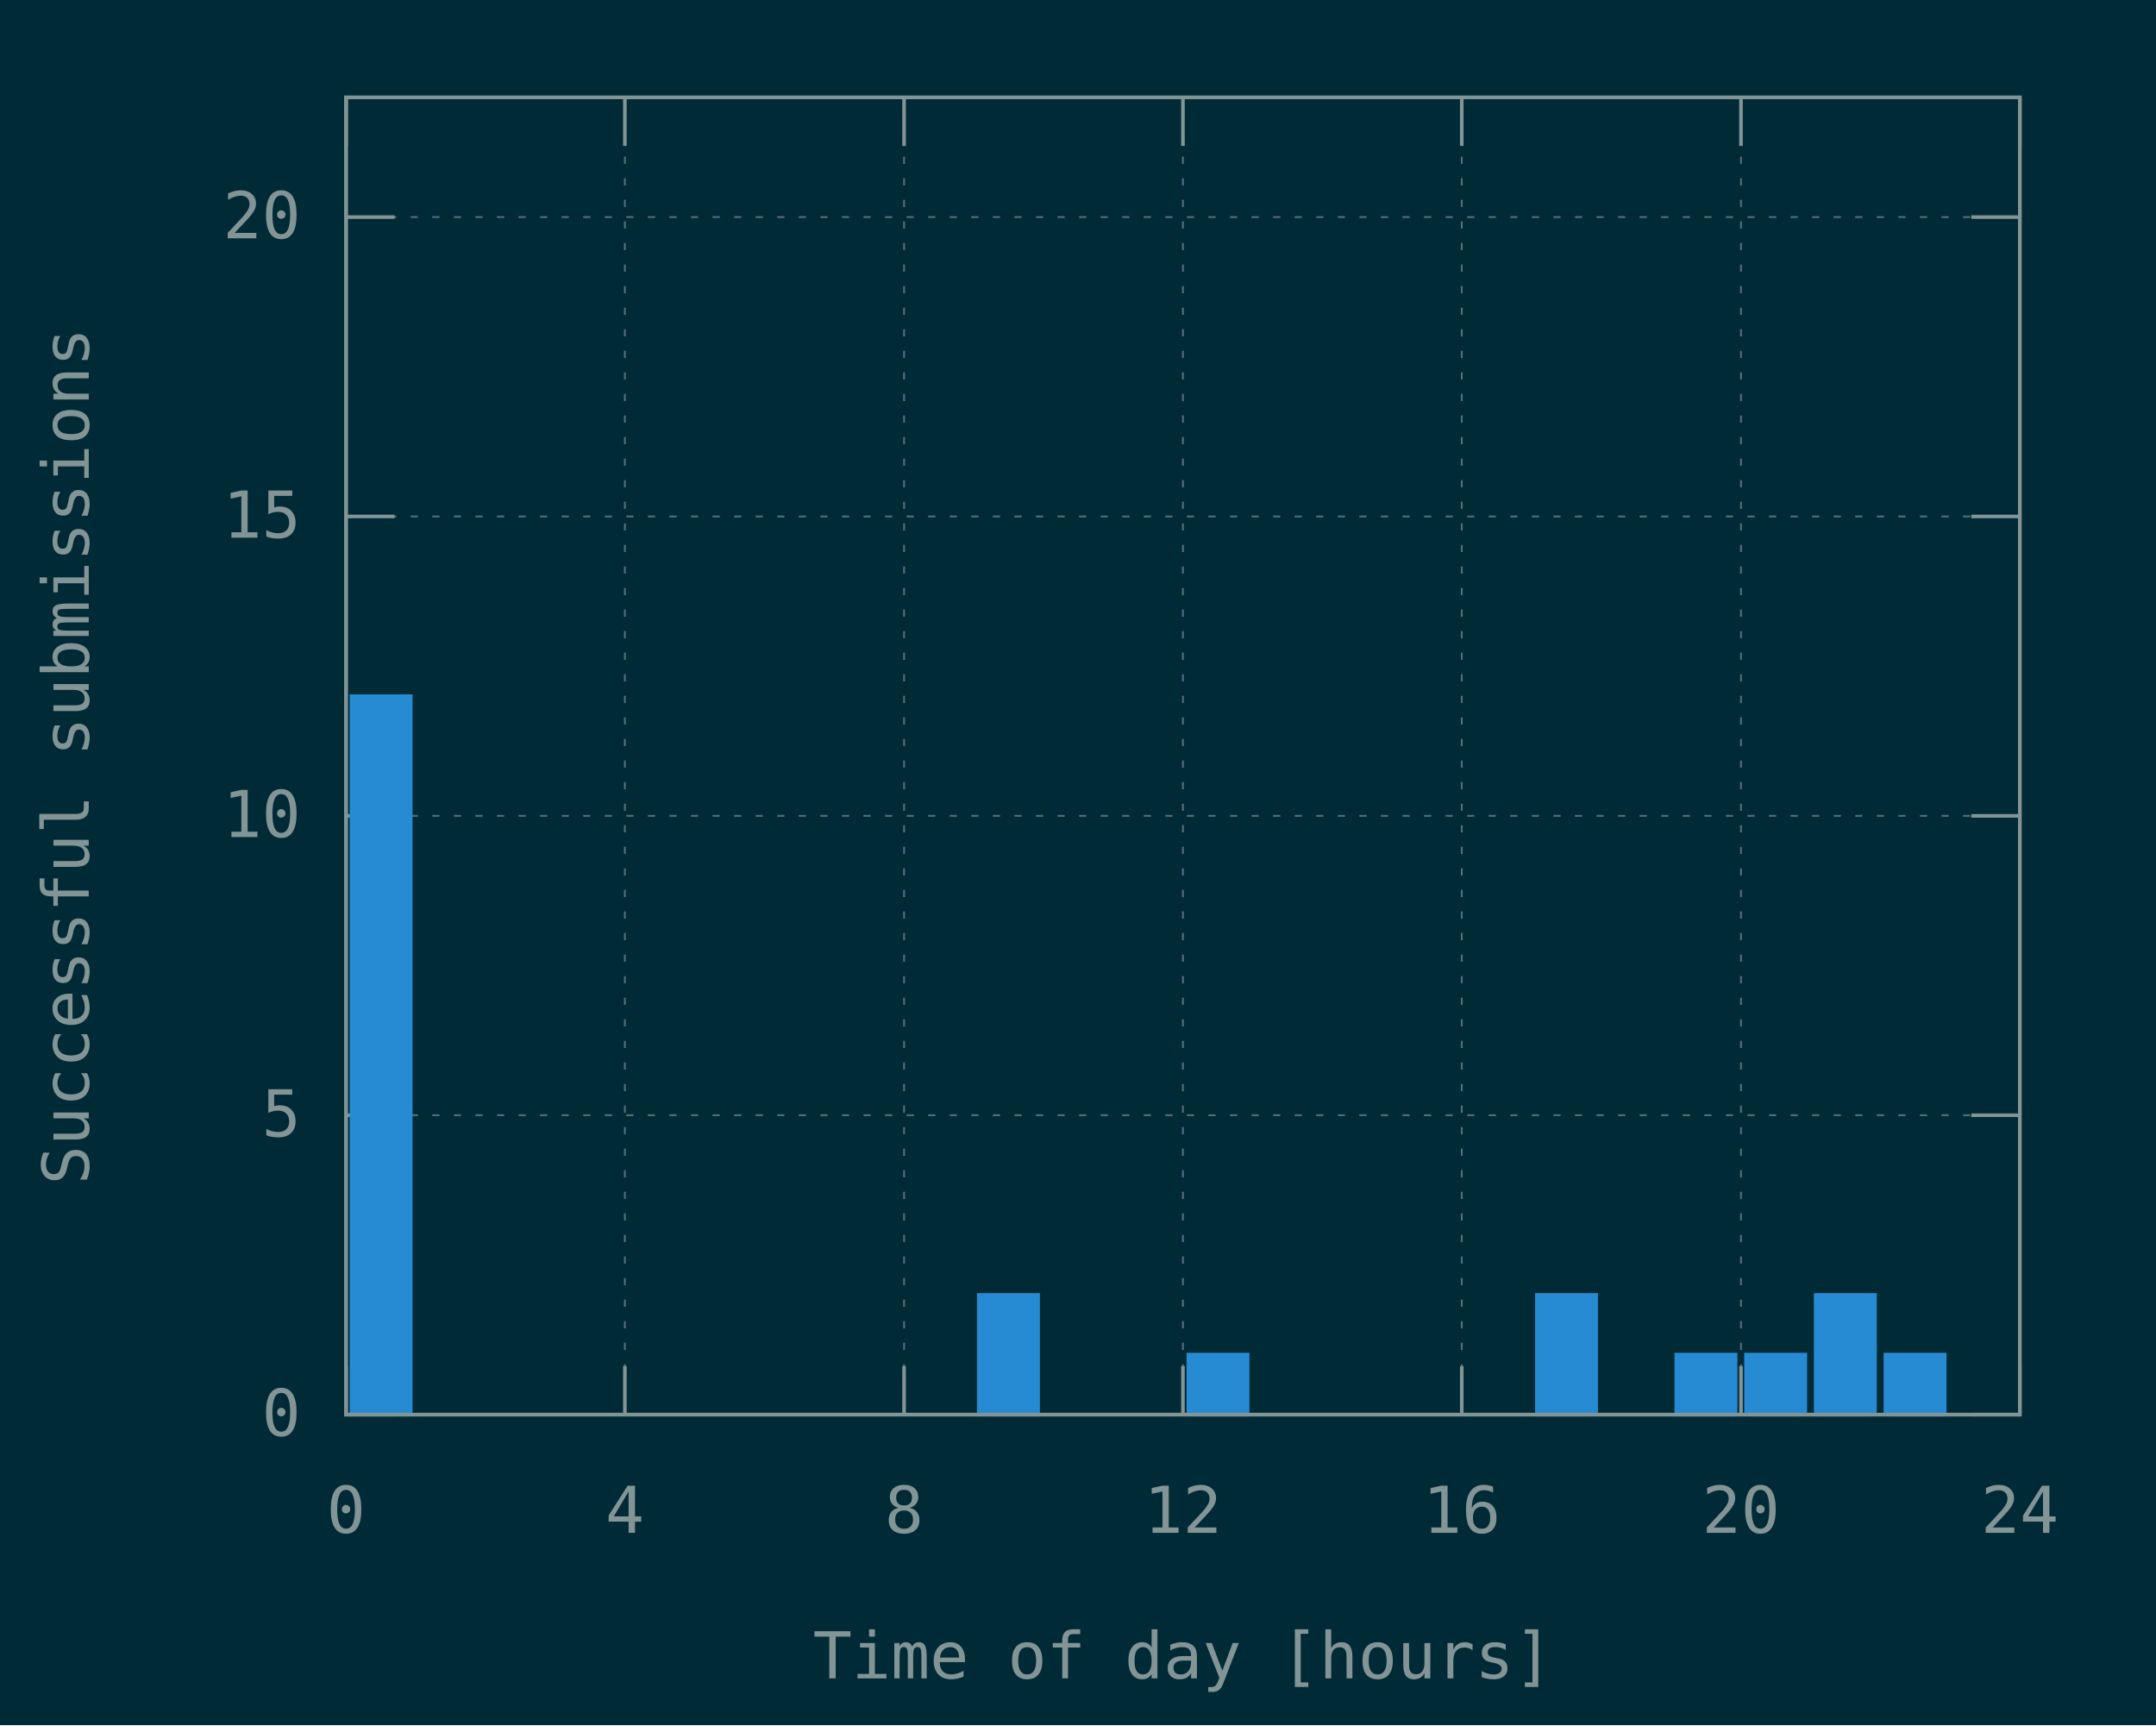
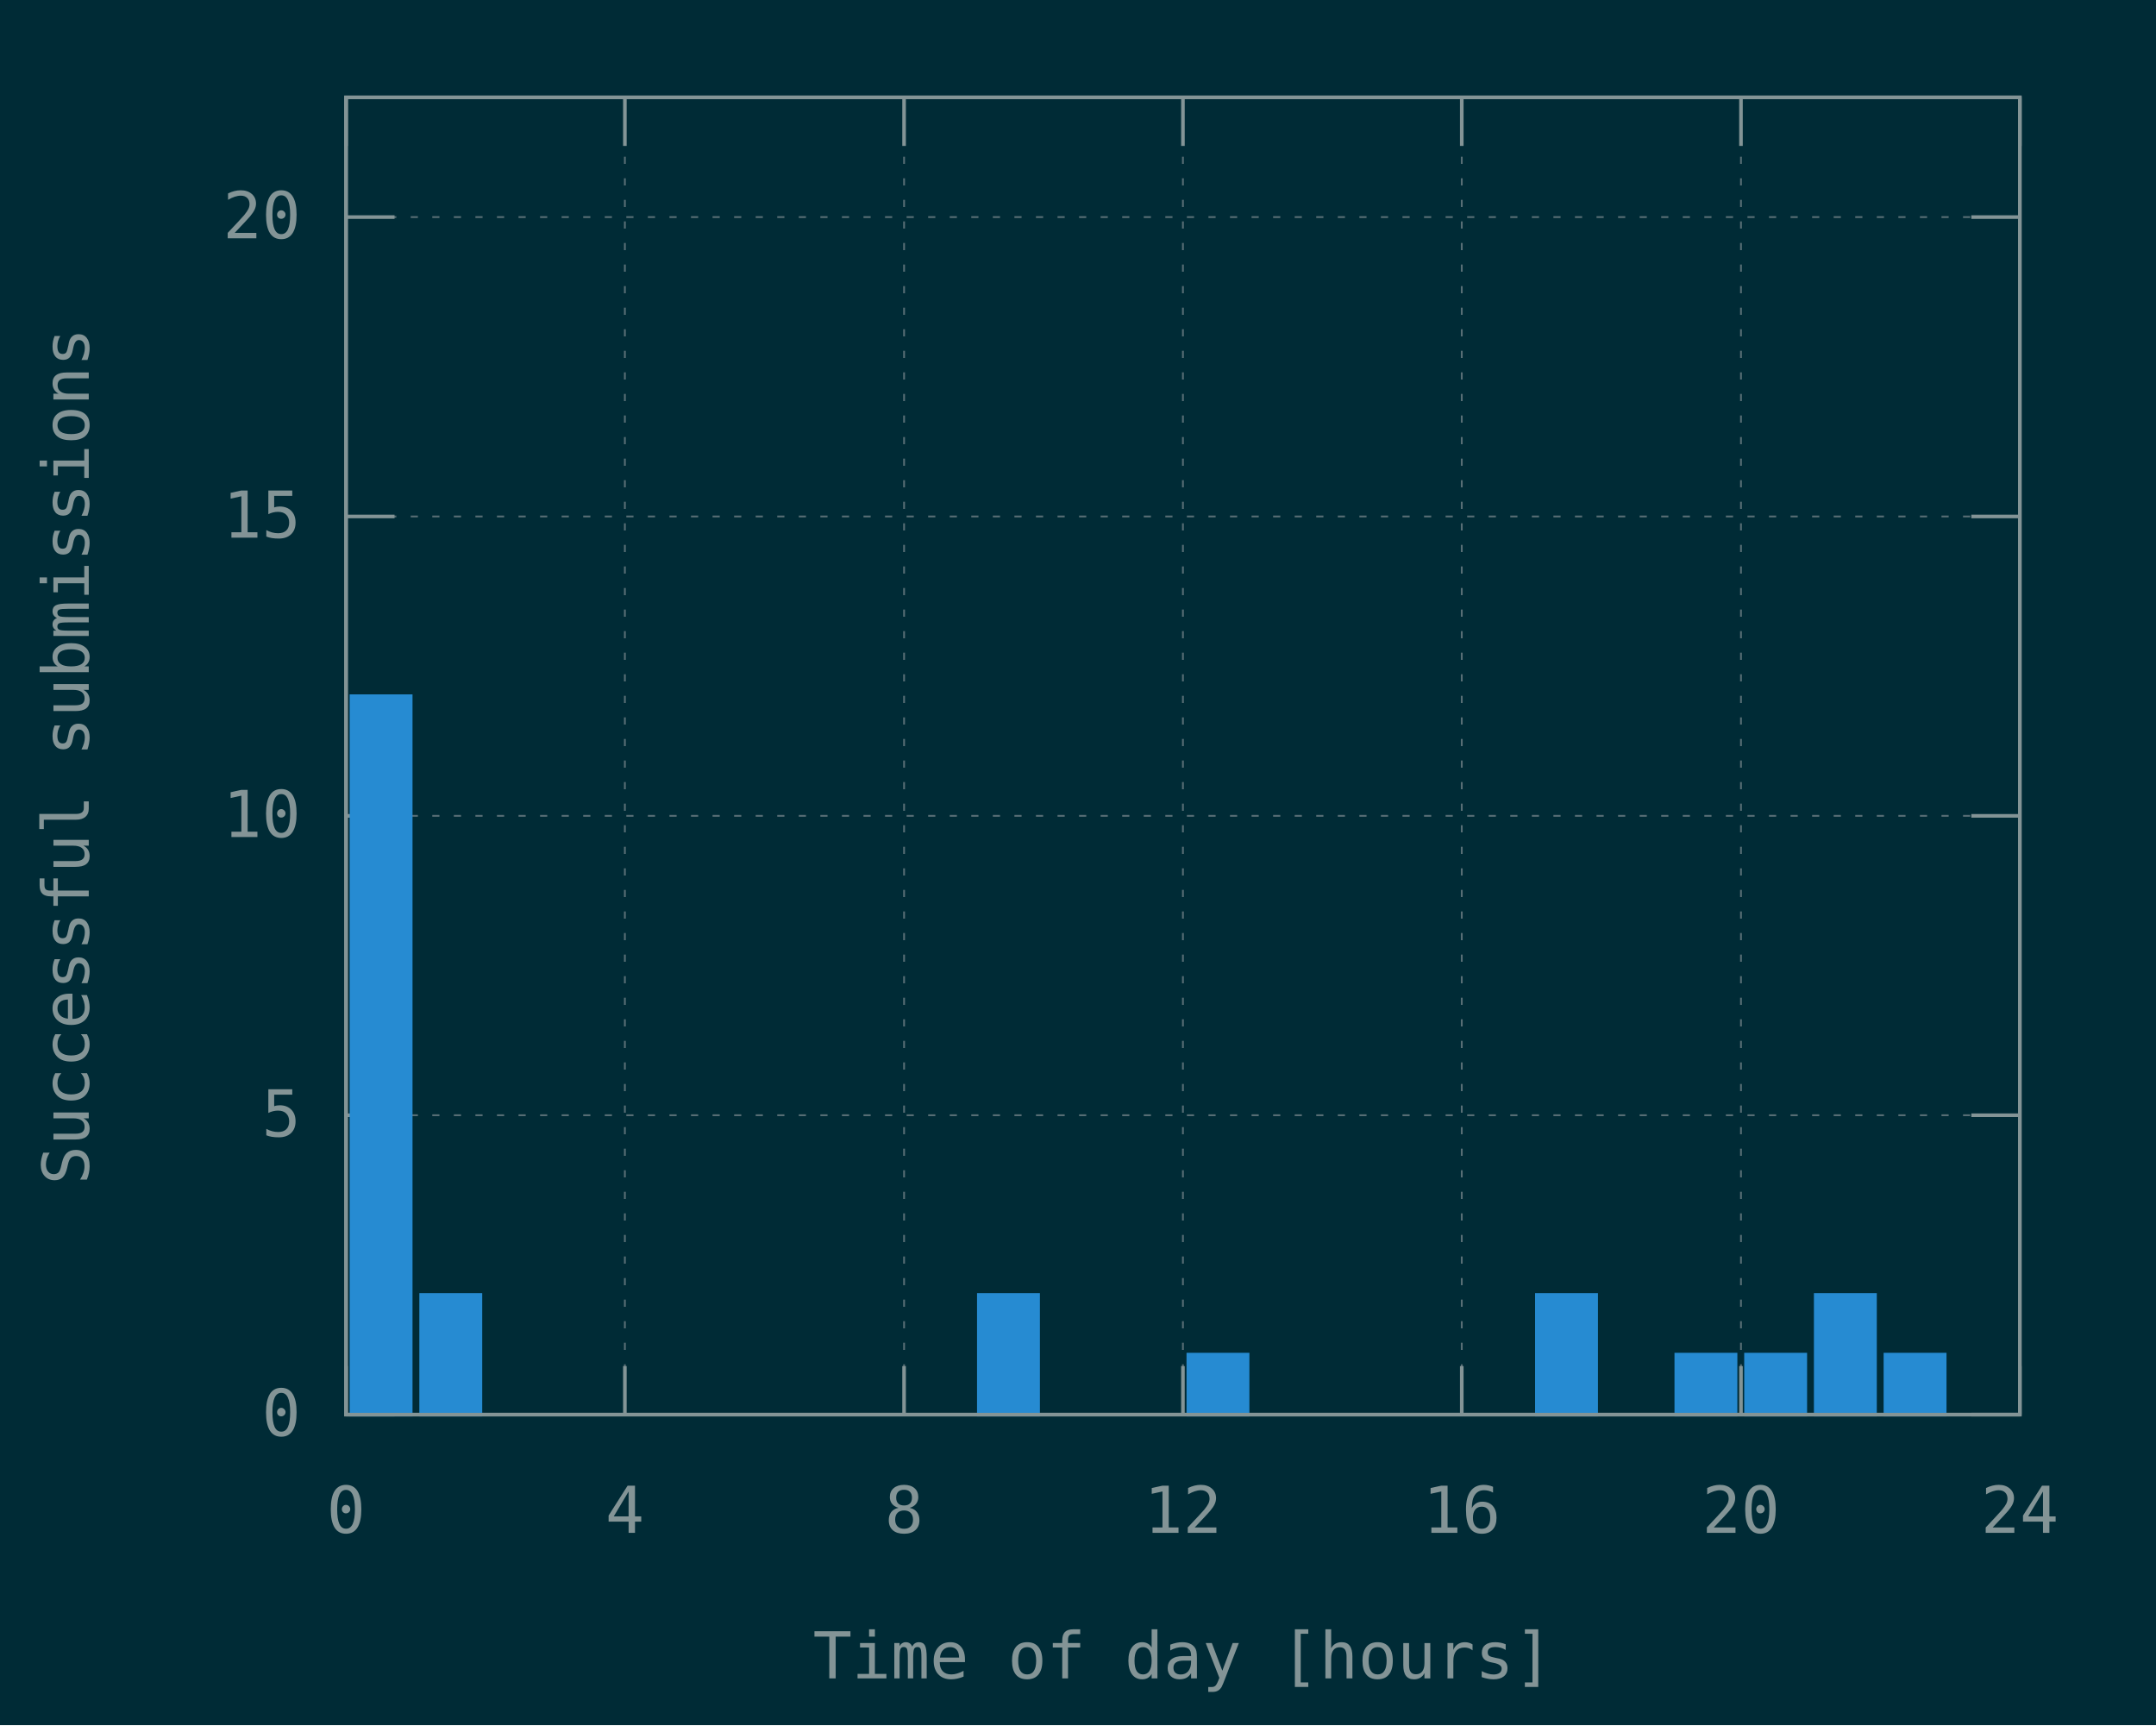
<svg xmlns="http://www.w3.org/2000/svg" xmlns:xlink="http://www.w3.org/1999/xlink" width="600" height="480" viewBox="0 0 600 480">
  <g id="gnuplot_canvas">
    <rect x="0" y="0" width="600" height="480" fill="#002b36" />
    <defs>
      <circle id="gpDot" r="0.5" stroke-width="0.5" stroke="currentColor" />
      <path id="gpPt0" stroke-width="0.148" stroke="currentColor" d="M-1,0 h2 M0,-1 v2" />
      <path id="gpPt1" stroke-width="0.148" stroke="currentColor" d="M-1,-1 L1,1 M1,-1 L-1,1" />
      <path id="gpPt2" stroke-width="0.148" stroke="currentColor" d="M-1,0 L1,0 M0,-1 L0,1 M-1,-1 L1,1 M-1,1 L1,-1" />
      <rect id="gpPt3" stroke-width="0.148" stroke="currentColor" x="-1" y="-1" width="2" height="2" />
      <rect id="gpPt4" stroke-width="0.148" stroke="currentColor" fill="currentColor" x="-1" y="-1" width="2" height="2" />
      <circle id="gpPt5" stroke-width="0.148" stroke="currentColor" cx="0" cy="0" r="1" />
      <use xlink:href="#gpPt5" id="gpPt6" fill="currentColor" stroke="none" />
      <path id="gpPt7" stroke-width="0.148" stroke="currentColor" d="M0,-1.33 L-1.33,0.67 L1.33,0.67 z" />
      <use xlink:href="#gpPt7" id="gpPt8" fill="currentColor" stroke="none" />
      <use xlink:href="#gpPt7" id="gpPt9" stroke="currentColor" transform="rotate(180)" />
      <use xlink:href="#gpPt9" id="gpPt10" fill="currentColor" stroke="none" />
      <use xlink:href="#gpPt3" id="gpPt11" stroke="currentColor" transform="rotate(45)" />
      <use xlink:href="#gpPt11" id="gpPt12" fill="currentColor" stroke="none" />
      <path id="gpPt13" stroke-width="0.148" stroke="currentColor" d="M0,1.330 L1.265,0.411 L0.782,-1.067 L-0.782,-1.076 L-1.265,0.411 z" />
      <use xlink:href="#gpPt13" id="gpPt14" fill="currentColor" stroke="none" />
      <filter id="textbox" filterUnits="objectBoundingBox" x="0" y="0" height="1" width="1">
        <feFlood flood-color="#002B36" flood-opacity="1" result="bgnd" />
        <feComposite in="SourceGraphic" in2="bgnd" operator="atop" />
      </filter>
      <filter id="greybox" filterUnits="objectBoundingBox" x="0" y="0" height="1" width="1">
        <feFlood flood-color="lightgrey" flood-opacity="1" result="grey" />
        <feComposite in="SourceGraphic" in2="grey" operator="atop" />
      </filter>
    </defs>
    <g fill="none" color="#002B36" stroke="currentColor" stroke-width="1.00" stroke-linecap="butt" stroke-linejoin="miter">
</g>
    <g fill="none" color="black" stroke="currentColor" stroke-width="1.00" stroke-linecap="butt" stroke-linejoin="miter">
</g>
    <g fill="none" color="black" stroke="rgb(131, 148, 150)" stroke-width="0.50" stroke-linecap="butt" stroke-linejoin="miter">
</g>
    <g fill="none" color="gray" stroke="currentColor" stroke-width="0.50" stroke-linecap="butt" stroke-linejoin="miter">
      <path stroke="rgb( 88, 110, 117)" stroke-dasharray="2,4" class="gridline" d="M96.3,393.6 L562.1,393.6  " />
    </g>
    <g fill="none" color="gray" stroke="rgb( 88, 110, 117)" stroke-width="1.00" stroke-linecap="butt" stroke-linejoin="miter">
</g>
    <g fill="none" color="black" stroke="currentColor" stroke-width="1.00" stroke-linecap="butt" stroke-linejoin="miter">
      <path stroke="rgb(131, 148, 150)" d="M96.3,393.6 L109.8,393.6 M562.1,393.6 L548.6,393.6  " />
      <g transform="translate(83.7,399.5)" stroke="none" fill="rgb(131,148,150)" font-family="Inconsolata" font-size="18.00" text-anchor="end">
        <text>
          <tspan font-family="Inconsolata"> 0</tspan>
        </text>
      </g>
    </g>
    <g fill="none" color="black" stroke="currentColor" stroke-width="1.00" stroke-linecap="butt" stroke-linejoin="miter">
</g>
    <g fill="none" color="black" stroke="rgb(131, 148, 150)" stroke-width="0.50" stroke-linecap="butt" stroke-linejoin="miter">
</g>
    <g fill="none" color="gray" stroke="currentColor" stroke-width="0.50" stroke-linecap="butt" stroke-linejoin="miter">
      <path stroke="rgb( 88, 110, 117)" stroke-dasharray="2,4" class="gridline" d="M96.3,310.3 L562.1,310.3  " />
    </g>
    <g fill="none" color="gray" stroke="rgb( 88, 110, 117)" stroke-width="1.00" stroke-linecap="butt" stroke-linejoin="miter">
</g>
    <g fill="none" color="black" stroke="currentColor" stroke-width="1.00" stroke-linecap="butt" stroke-linejoin="miter">
      <path stroke="rgb(131, 148, 150)" d="M96.3,310.3 L109.8,310.3 M562.1,310.3 L548.6,310.3  " />
      <g transform="translate(83.7,316.2)" stroke="none" fill="rgb(131,148,150)" font-family="Inconsolata" font-size="18.00" text-anchor="end">
        <text>
          <tspan font-family="Inconsolata"> 5</tspan>
        </text>
      </g>
    </g>
    <g fill="none" color="black" stroke="currentColor" stroke-width="1.00" stroke-linecap="butt" stroke-linejoin="miter">
</g>
    <g fill="none" color="black" stroke="rgb(131, 148, 150)" stroke-width="0.50" stroke-linecap="butt" stroke-linejoin="miter">
</g>
    <g fill="none" color="gray" stroke="currentColor" stroke-width="0.50" stroke-linecap="butt" stroke-linejoin="miter">
      <path stroke="rgb( 88, 110, 117)" stroke-dasharray="2,4" class="gridline" d="M96.3,227.0 L562.1,227.0  " />
    </g>
    <g fill="none" color="gray" stroke="rgb( 88, 110, 117)" stroke-width="1.00" stroke-linecap="butt" stroke-linejoin="miter">
</g>
    <g fill="none" color="black" stroke="currentColor" stroke-width="1.00" stroke-linecap="butt" stroke-linejoin="miter">
      <path stroke="rgb(131, 148, 150)" d="M96.3,227.0 L109.8,227.0 M562.1,227.0 L548.6,227.0  " />
      <g transform="translate(83.7,232.9)" stroke="none" fill="rgb(131,148,150)" font-family="Inconsolata" font-size="18.00" text-anchor="end">
        <text>
          <tspan font-family="Inconsolata"> 10</tspan>
        </text>
      </g>
    </g>
    <g fill="none" color="black" stroke="currentColor" stroke-width="1.00" stroke-linecap="butt" stroke-linejoin="miter">
</g>
    <g fill="none" color="black" stroke="rgb(131, 148, 150)" stroke-width="0.50" stroke-linecap="butt" stroke-linejoin="miter">
</g>
    <g fill="none" color="gray" stroke="currentColor" stroke-width="0.50" stroke-linecap="butt" stroke-linejoin="miter">
      <path stroke="rgb( 88, 110, 117)" stroke-dasharray="2,4" class="gridline" d="M96.3,143.7 L562.1,143.7  " />
    </g>
    <g fill="none" color="gray" stroke="rgb( 88, 110, 117)" stroke-width="1.00" stroke-linecap="butt" stroke-linejoin="miter">
</g>
    <g fill="none" color="black" stroke="currentColor" stroke-width="1.00" stroke-linecap="butt" stroke-linejoin="miter">
      <path stroke="rgb(131, 148, 150)" d="M96.3,143.7 L109.8,143.7 M562.1,143.7 L548.6,143.7  " />
      <g transform="translate(83.7,149.6)" stroke="none" fill="rgb(131,148,150)" font-family="Inconsolata" font-size="18.00" text-anchor="end">
        <text>
          <tspan font-family="Inconsolata"> 15</tspan>
        </text>
      </g>
    </g>
    <g fill="none" color="black" stroke="currentColor" stroke-width="1.00" stroke-linecap="butt" stroke-linejoin="miter">
</g>
    <g fill="none" color="black" stroke="rgb(131, 148, 150)" stroke-width="0.50" stroke-linecap="butt" stroke-linejoin="miter">
</g>
    <g fill="none" color="gray" stroke="currentColor" stroke-width="0.50" stroke-linecap="butt" stroke-linejoin="miter">
      <path stroke="rgb( 88, 110, 117)" stroke-dasharray="2,4" class="gridline" d="M96.3,60.4 L562.1,60.4  " />
    </g>
    <g fill="none" color="gray" stroke="rgb( 88, 110, 117)" stroke-width="1.00" stroke-linecap="butt" stroke-linejoin="miter">
</g>
    <g fill="none" color="black" stroke="currentColor" stroke-width="1.00" stroke-linecap="butt" stroke-linejoin="miter">
      <path stroke="rgb(131, 148, 150)" d="M96.3,60.4 L109.8,60.4 M562.1,60.4 L548.6,60.4  " />
      <g transform="translate(83.7,66.3)" stroke="none" fill="rgb(131,148,150)" font-family="Inconsolata" font-size="18.00" text-anchor="end">
        <text>
          <tspan font-family="Inconsolata"> 20</tspan>
        </text>
      </g>
    </g>
    <g fill="none" color="black" stroke="currentColor" stroke-width="1.00" stroke-linecap="butt" stroke-linejoin="miter">
</g>
    <g fill="none" color="black" stroke="rgb(131, 148, 150)" stroke-width="0.50" stroke-linecap="butt" stroke-linejoin="miter">
</g>
    <g fill="none" color="gray" stroke="currentColor" stroke-width="0.50" stroke-linecap="butt" stroke-linejoin="miter">
      <path stroke="rgb( 88, 110, 117)" stroke-dasharray="2,4" class="gridline" d="M96.3,393.6 L96.3,27.1  " />
    </g>
    <g fill="none" color="gray" stroke="rgb( 88, 110, 117)" stroke-width="1.00" stroke-linecap="butt" stroke-linejoin="miter">
</g>
    <g fill="none" color="black" stroke="currentColor" stroke-width="1.00" stroke-linecap="butt" stroke-linejoin="miter">
      <path stroke="rgb(131, 148, 150)" d="M96.3,393.6 L96.3,380.1 M96.3,27.1 L96.3,40.6  " />
      <g transform="translate(96.3,426.5)" stroke="none" fill="rgb(131,148,150)" font-family="Inconsolata" font-size="18.00" text-anchor="middle">
        <text>
          <tspan font-family="Inconsolata"> 0</tspan>
        </text>
      </g>
    </g>
    <g fill="none" color="black" stroke="currentColor" stroke-width="1.00" stroke-linecap="butt" stroke-linejoin="miter">
</g>
    <g fill="none" color="black" stroke="rgb(131, 148, 150)" stroke-width="0.50" stroke-linecap="butt" stroke-linejoin="miter">
</g>
    <g fill="none" color="gray" stroke="currentColor" stroke-width="0.50" stroke-linecap="butt" stroke-linejoin="miter">
      <path stroke="rgb( 88, 110, 117)" stroke-dasharray="2,4" class="gridline" d="M173.9,393.6 L173.9,27.1  " />
    </g>
    <g fill="none" color="gray" stroke="rgb( 88, 110, 117)" stroke-width="1.00" stroke-linecap="butt" stroke-linejoin="miter">
</g>
    <g fill="none" color="black" stroke="currentColor" stroke-width="1.00" stroke-linecap="butt" stroke-linejoin="miter">
      <path stroke="rgb(131, 148, 150)" d="M173.9,393.6 L173.9,380.1 M173.9,27.1 L173.9,40.6  " />
      <g transform="translate(173.9,426.5)" stroke="none" fill="rgb(131,148,150)" font-family="Inconsolata" font-size="18.00" text-anchor="middle">
        <text>
          <tspan font-family="Inconsolata"> 4</tspan>
        </text>
      </g>
    </g>
    <g fill="none" color="black" stroke="currentColor" stroke-width="1.00" stroke-linecap="butt" stroke-linejoin="miter">
</g>
    <g fill="none" color="black" stroke="rgb(131, 148, 150)" stroke-width="0.50" stroke-linecap="butt" stroke-linejoin="miter">
</g>
    <g fill="none" color="gray" stroke="currentColor" stroke-width="0.50" stroke-linecap="butt" stroke-linejoin="miter">
      <path stroke="rgb( 88, 110, 117)" stroke-dasharray="2,4" class="gridline" d="M251.6,393.6 L251.6,27.1  " />
    </g>
    <g fill="none" color="gray" stroke="rgb( 88, 110, 117)" stroke-width="1.00" stroke-linecap="butt" stroke-linejoin="miter">
</g>
    <g fill="none" color="black" stroke="currentColor" stroke-width="1.00" stroke-linecap="butt" stroke-linejoin="miter">
      <path stroke="rgb(131, 148, 150)" d="M251.6,393.6 L251.6,380.1 M251.6,27.1 L251.6,40.6  " />
      <g transform="translate(251.6,426.5)" stroke="none" fill="rgb(131,148,150)" font-family="Inconsolata" font-size="18.00" text-anchor="middle">
        <text>
          <tspan font-family="Inconsolata"> 8</tspan>
        </text>
      </g>
    </g>
    <g fill="none" color="black" stroke="currentColor" stroke-width="1.00" stroke-linecap="butt" stroke-linejoin="miter">
</g>
    <g fill="none" color="black" stroke="rgb(131, 148, 150)" stroke-width="0.50" stroke-linecap="butt" stroke-linejoin="miter">
</g>
    <g fill="none" color="gray" stroke="currentColor" stroke-width="0.50" stroke-linecap="butt" stroke-linejoin="miter">
      <path stroke="rgb( 88, 110, 117)" stroke-dasharray="2,4" class="gridline" d="M329.2,393.6 L329.2,27.1  " />
    </g>
    <g fill="none" color="gray" stroke="rgb( 88, 110, 117)" stroke-width="1.00" stroke-linecap="butt" stroke-linejoin="miter">
</g>
    <g fill="none" color="black" stroke="currentColor" stroke-width="1.00" stroke-linecap="butt" stroke-linejoin="miter">
      <path stroke="rgb(131, 148, 150)" d="M329.2,393.6 L329.2,380.1 M329.2,27.1 L329.2,40.6  " />
      <g transform="translate(329.2,426.5)" stroke="none" fill="rgb(131,148,150)" font-family="Inconsolata" font-size="18.00" text-anchor="middle">
        <text>
          <tspan font-family="Inconsolata"> 12</tspan>
        </text>
      </g>
    </g>
    <g fill="none" color="black" stroke="currentColor" stroke-width="1.00" stroke-linecap="butt" stroke-linejoin="miter">
</g>
    <g fill="none" color="black" stroke="rgb(131, 148, 150)" stroke-width="0.50" stroke-linecap="butt" stroke-linejoin="miter">
</g>
    <g fill="none" color="gray" stroke="currentColor" stroke-width="0.50" stroke-linecap="butt" stroke-linejoin="miter">
      <path stroke="rgb( 88, 110, 117)" stroke-dasharray="2,4" class="gridline" d="M406.8,393.6 L406.8,27.1  " />
    </g>
    <g fill="none" color="gray" stroke="rgb( 88, 110, 117)" stroke-width="1.00" stroke-linecap="butt" stroke-linejoin="miter">
</g>
    <g fill="none" color="black" stroke="currentColor" stroke-width="1.00" stroke-linecap="butt" stroke-linejoin="miter">
      <path stroke="rgb(131, 148, 150)" d="M406.8,393.6 L406.8,380.1 M406.8,27.1 L406.8,40.6  " />
      <g transform="translate(406.8,426.5)" stroke="none" fill="rgb(131,148,150)" font-family="Inconsolata" font-size="18.00" text-anchor="middle">
        <text>
          <tspan font-family="Inconsolata"> 16</tspan>
        </text>
      </g>
    </g>
    <g fill="none" color="black" stroke="currentColor" stroke-width="1.00" stroke-linecap="butt" stroke-linejoin="miter">
</g>
    <g fill="none" color="black" stroke="rgb(131, 148, 150)" stroke-width="0.50" stroke-linecap="butt" stroke-linejoin="miter">
</g>
    <g fill="none" color="gray" stroke="currentColor" stroke-width="0.50" stroke-linecap="butt" stroke-linejoin="miter">
      <path stroke="rgb( 88, 110, 117)" stroke-dasharray="2,4" class="gridline" d="M484.5,393.6 L484.5,40.6 L484.5,27.1  " />
    </g>
    <g fill="none" color="gray" stroke="rgb( 88, 110, 117)" stroke-width="1.00" stroke-linecap="butt" stroke-linejoin="miter">
</g>
    <g fill="none" color="black" stroke="currentColor" stroke-width="1.00" stroke-linecap="butt" stroke-linejoin="miter">
      <path stroke="rgb(131, 148, 150)" d="M484.5,393.6 L484.5,380.1 M484.5,27.1 L484.5,40.6  " />
      <g transform="translate(484.5,426.5)" stroke="none" fill="rgb(131,148,150)" font-family="Inconsolata" font-size="18.00" text-anchor="middle">
        <text>
          <tspan font-family="Inconsolata"> 20</tspan>
        </text>
      </g>
    </g>
    <g fill="none" color="black" stroke="currentColor" stroke-width="1.00" stroke-linecap="butt" stroke-linejoin="miter">
</g>
    <g fill="none" color="black" stroke="rgb(131, 148, 150)" stroke-width="0.50" stroke-linecap="butt" stroke-linejoin="miter">
</g>
    <g fill="none" color="gray" stroke="currentColor" stroke-width="0.50" stroke-linecap="butt" stroke-linejoin="miter">
      <path stroke="rgb( 88, 110, 117)" stroke-dasharray="2,4" class="gridline" d="M562.1,393.6 L562.1,27.1  " />
    </g>
    <g fill="none" color="gray" stroke="rgb( 88, 110, 117)" stroke-width="1.00" stroke-linecap="butt" stroke-linejoin="miter">
</g>
    <g fill="none" color="black" stroke="currentColor" stroke-width="1.00" stroke-linecap="butt" stroke-linejoin="miter">
      <path stroke="rgb(131, 148, 150)" d="M562.1,393.6 L562.1,380.1 M562.1,27.1 L562.1,40.6  " />
      <g transform="translate(562.1,426.5)" stroke="none" fill="rgb(131,148,150)" font-family="Inconsolata" font-size="18.00" text-anchor="middle">
        <text>
          <tspan font-family="Inconsolata"> 24</tspan>
        </text>
      </g>
    </g>
    <g fill="none" color="black" stroke="currentColor" stroke-width="1.00" stroke-linecap="butt" stroke-linejoin="miter">
</g>
    <g fill="none" color="black" stroke="currentColor" stroke-width="1.00" stroke-linecap="butt" stroke-linejoin="miter">
      <path stroke="rgb(131, 148, 150)" d="M96.3,27.1 L96.3,393.6 L562.1,393.6 L562.1,27.1 L96.3,27.1 Z  " />
    </g>
    <g fill="none" color="black" stroke="currentColor" stroke-width="1.00" stroke-linecap="butt" stroke-linejoin="miter">
      <g transform="translate(24.7,210.4) rotate(270)" stroke="none" fill="rgb(131,148,150)" font-family="Inconsolata" font-size="18.00" text-anchor="middle">
        <text>
          <tspan font-family="Inconsolata">Successful submissions</tspan>
        </text>
      </g>
    </g>
    <g fill="none" color="black" stroke="currentColor" stroke-width="1.00" stroke-linecap="butt" stroke-linejoin="miter">
      <g transform="translate(329.2,467.0)" stroke="none" fill="rgb(131,148,150)" font-family="Inconsolata" font-size="18.00" text-anchor="middle">
        <text>
          <tspan font-family="Inconsolata">Time of day [hours]</tspan>
        </text>
      </g>
    </g>
    <g fill="none" color="black" stroke="currentColor" stroke-width="1.00" stroke-linecap="butt" stroke-linejoin="miter">
</g>
    <g id="gnuplot_plot_1">
      <g fill="none" color="black" stroke="currentColor" stroke-width="1.00" stroke-linecap="butt" stroke-linejoin="miter">
        <g stroke="none" shape-rendering="crispEdges">
          <polygon fill="rgb( 38, 139, 210)" points="97.8,393.6 114.4,393.6 114.4,193.6 97.8,193.6 " />
        </g>
        <path stroke="rgb( 38, 139, 210)" d="M97.8,393.6 L97.8,193.7 L114.3,193.7 L114.3,393.6 L97.8,393.6 Z  " />
        <g stroke="none" shape-rendering="crispEdges">
+           <polygon fill="rgb( 38, 139, 210)" points="117.2,393.6 133.8,393.6 133.8,360.2 117.2,360.2 " />
+         </g>
+         <path stroke="rgb( 38, 139, 210)" d="M117.2,393.6 L117.2,360.3 L133.7,360.3 L133.7,393.6 L117.2,393.6 Z  " />
+         <g stroke="none" shape-rendering="crispEdges">
          <polygon fill="rgb( 38, 139, 210)" points="272.4,393.6 289.0,393.6 289.0,360.2 272.4,360.2 " />
        </g>
        <path stroke="rgb( 38, 139, 210)" d="M272.4,393.6 L272.4,360.3 L288.9,360.3 L288.9,393.6 L272.4,393.6 Z  " />
        <g stroke="none" shape-rendering="crispEdges">
          <polygon fill="rgb( 38, 139, 210)" points="330.7,393.6 347.3,393.6 347.3,376.8 330.7,376.8 " />
        </g>
        <path stroke="rgb( 38, 139, 210)" d="M330.7,393.6 L330.7,376.9 L347.2,376.9 L347.2,393.6 L330.7,393.6 Z  " />
        <g stroke="none" shape-rendering="crispEdges">
          <polygon fill="rgb( 38, 139, 210)" points="427.7,393.6 444.3,393.6 444.3,360.2 427.7,360.2 " />
        </g>
        <path stroke="rgb( 38, 139, 210)" d="M427.7,393.6 L427.7,360.3 L444.2,360.3 L444.2,393.6 L427.7,393.6 Z  " />
        <g stroke="none" shape-rendering="crispEdges">
          <polygon fill="rgb( 38, 139, 210)" points="466.5,393.6 483.1,393.6 483.1,376.8 466.5,376.8 " />
        </g>
        <path stroke="rgb( 38, 139, 210)" d="M466.5,393.6 L466.5,376.9 L483.0,376.9 L483.0,393.6 L466.5,393.6 Z  " />
        <g stroke="none" shape-rendering="crispEdges">
          <polygon fill="rgb( 38, 139, 210)" points="485.9,393.6 502.5,393.6 502.5,376.8 485.9,376.8 " />
        </g>
        <path stroke="rgb( 38, 139, 210)" d="M485.9,393.6 L485.9,376.9 L502.4,376.9 L502.4,393.6 L485.9,393.6 Z  " />
        <g stroke="none" shape-rendering="crispEdges">
          <polygon fill="rgb( 38, 139, 210)" points="505.3,393.6 521.9,393.6 521.9,360.2 505.3,360.2 " />
        </g>
        <path stroke="rgb( 38, 139, 210)" d="M505.3,393.6 L505.3,360.3 L521.8,360.3 L521.8,393.6 L505.3,393.6 Z  " />
        <g stroke="none" shape-rendering="crispEdges">
          <polygon fill="rgb( 38, 139, 210)" points="524.7,393.6 541.3,393.6 541.3,376.8 524.7,376.8 " />
        </g>
        <path stroke="rgb( 38, 139, 210)" d="M524.7,393.6 L524.7,376.9 L541.2,376.9 L541.2,393.6 L524.7,393.6 Z  " />
      </g>
    </g>
    <g fill="none" color="#002B36" stroke="rgb( 38, 139, 210)" stroke-width="2.00" stroke-linecap="butt" stroke-linejoin="miter">
</g>
    <g fill="none" color="black" stroke="currentColor" stroke-width="2.00" stroke-linecap="butt" stroke-linejoin="miter">
</g>
    <g fill="none" color="black" stroke="black" stroke-width="1.00" stroke-linecap="butt" stroke-linejoin="miter">
</g>
    <g fill="none" color="black" stroke="currentColor" stroke-width="1.00" stroke-linecap="butt" stroke-linejoin="miter">
      <path stroke="rgb(131, 148, 150)" d="M96.3,27.1 L96.3,393.6 L562.1,393.6 L562.1,27.1 L96.3,27.1 Z  " />
    </g>
    <g fill="none" color="black" stroke="currentColor" stroke-width="1.00" stroke-linecap="butt" stroke-linejoin="miter">
</g>
  </g>
</svg>
